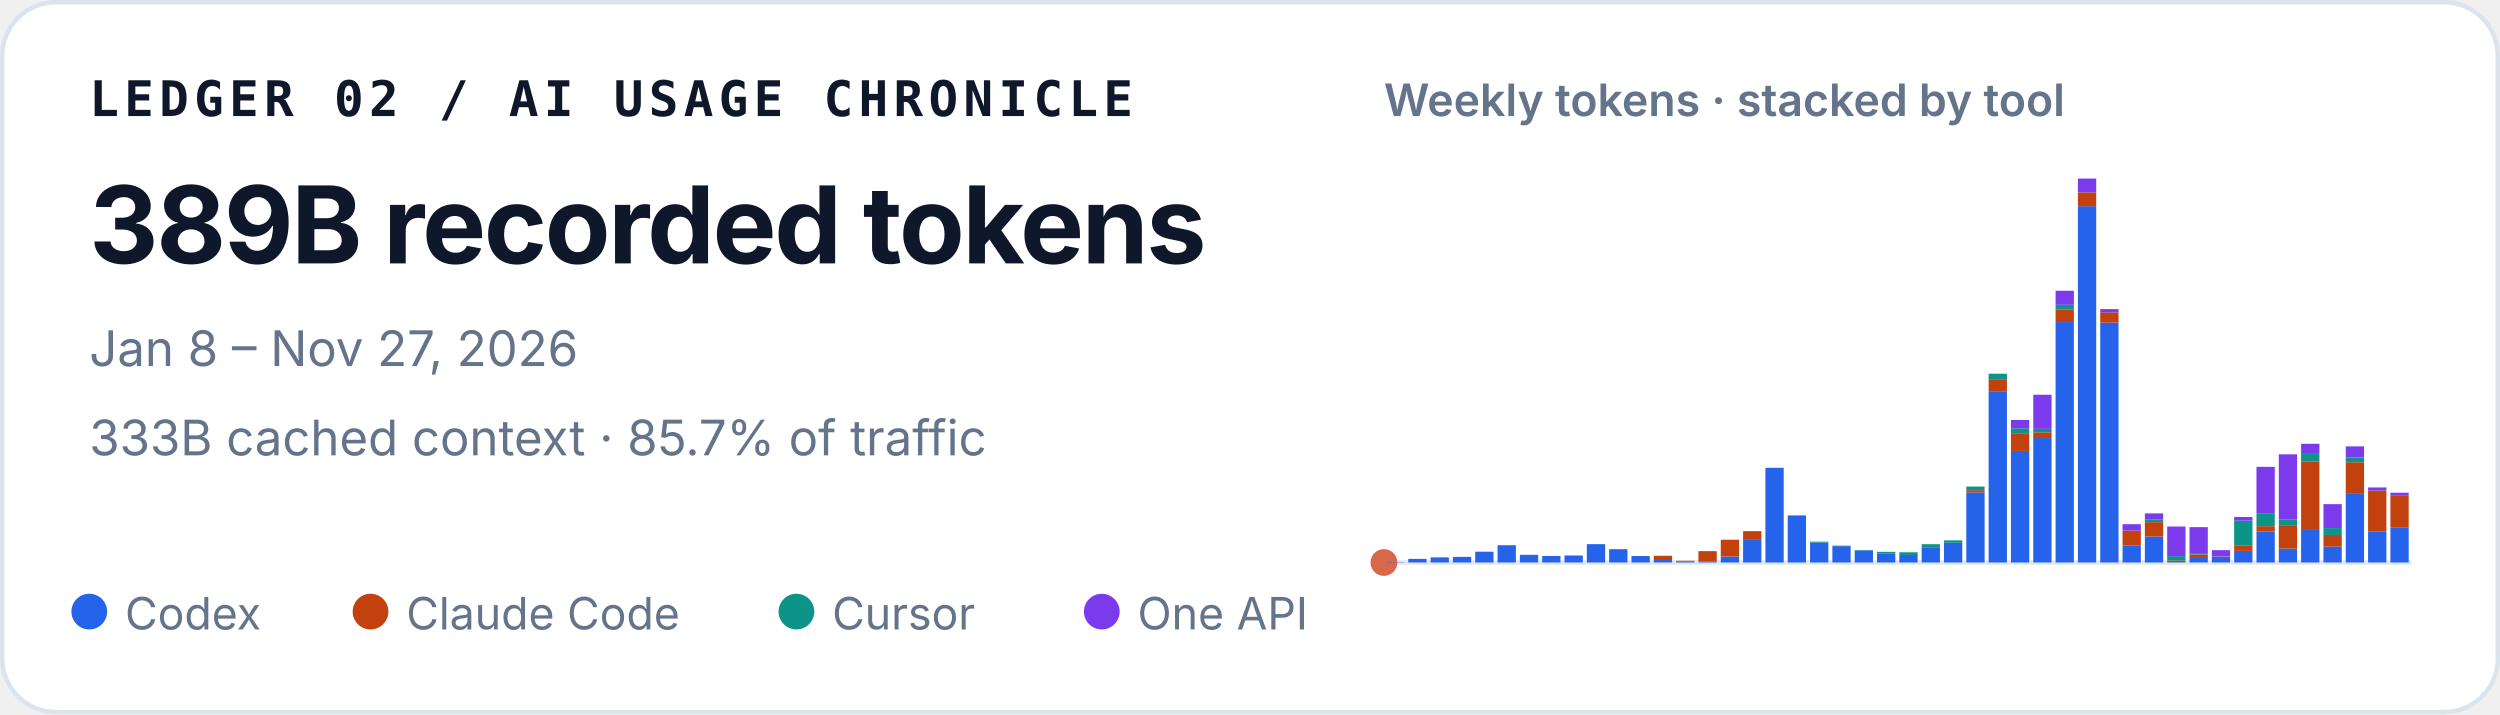
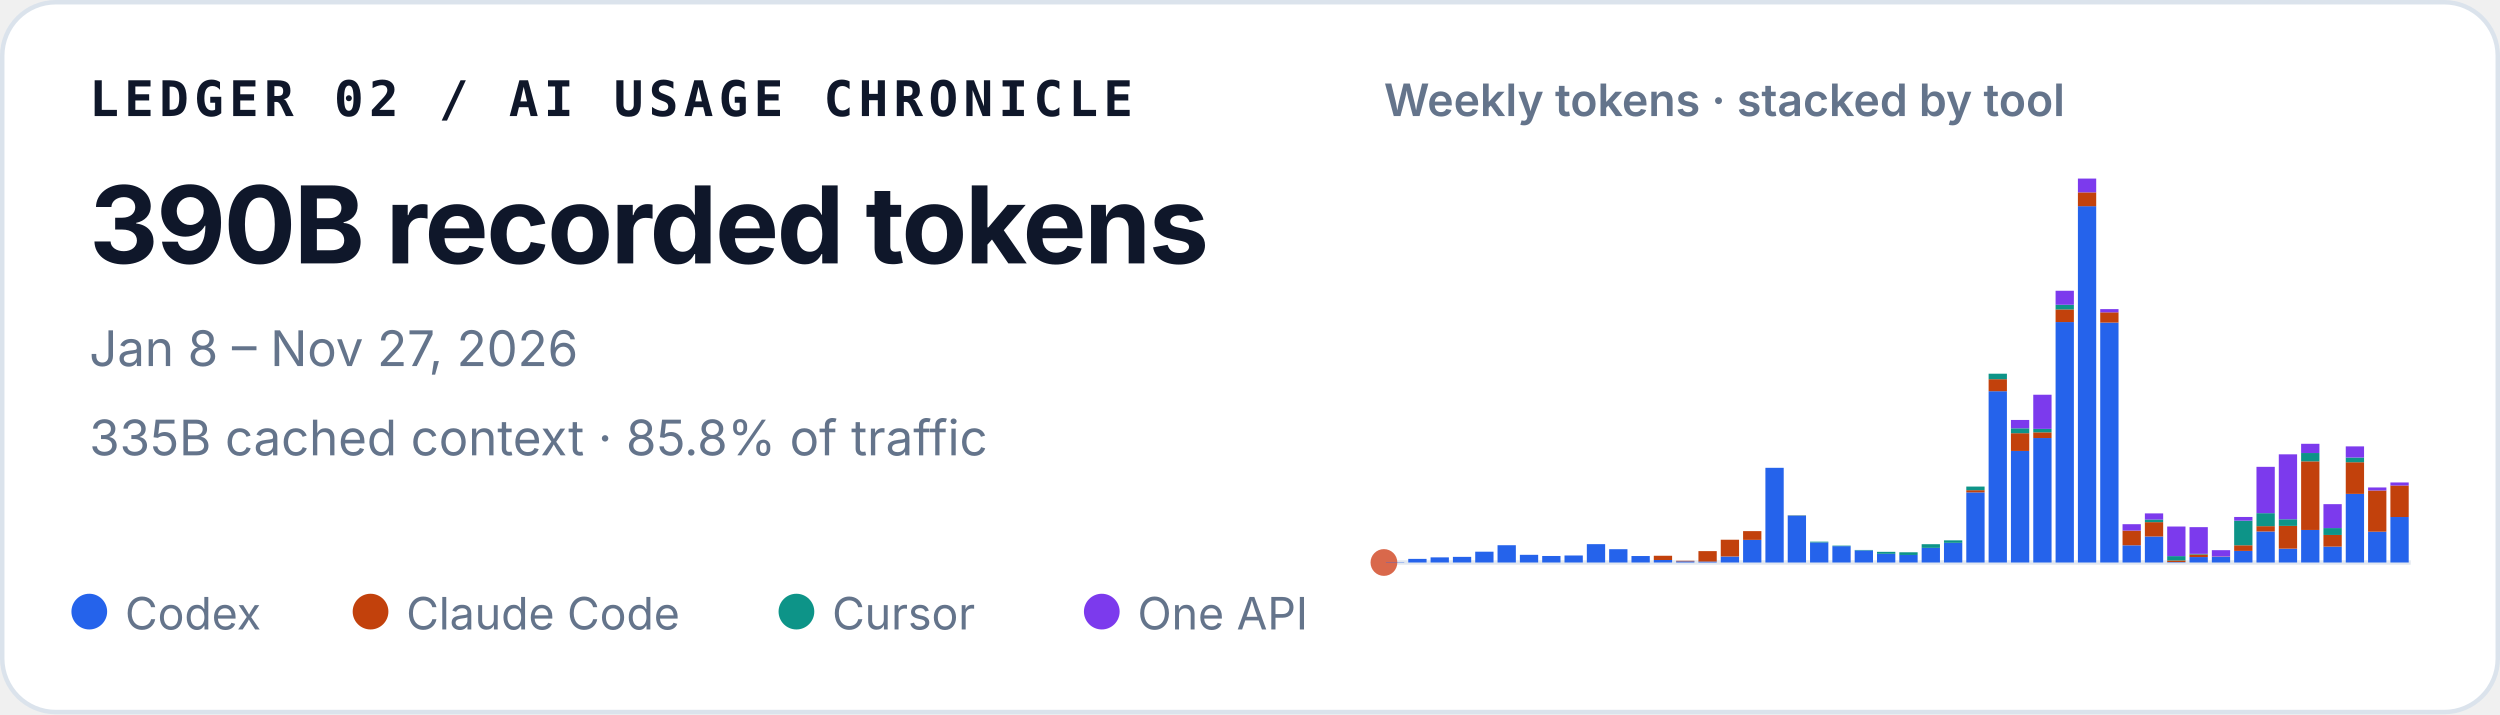
<svg xmlns="http://www.w3.org/2000/svg" width="560" height="160" viewBox="0 0 560 160" role="img" aria-labelledby="title desc">
  <style>
    text { font-family: ui-sans-serif, -apple-system, BlinkMacSystemFont, "Segoe UI", sans-serif; fill: #0f172a; }
    .identity { font-family: ui-monospace, SFMono-Regular, Menlo, Consolas, monospace; font-size: 11px; font-weight: 700; letter-spacing: .11em; }
    .total { font-size: 24px; font-weight: 720; letter-spacing: -.02em; }
    .meta { font-size: 11px; fill: #64748b; }
    .chart-title { font-size: 10px; font-weight: 600; fill: #64748b; }
    .legend { font-size: 10px; fill: #64748b; }
  </style>
  <rect x=".5" y=".5" width="559" height="159" rx="12" fill="#ffffff" stroke="#dbe3ec" />
  <text x="20" y="26" class="identity">LEDGER 02 / AI USAGE CHRONICLE</text>
-   <text x="20" y="59" class="total">389B recorded tokens</text>
+   <text x="20" y="59" class="total">390B recorded tokens</text>
  <text x="20" y="82" class="meta">Jan 8 – Nov 27, 2026</text>
-   <text x="20" y="102" class="meta">333B cached context · 85.7% of traffic</text>
+   <text x="20" y="102" class="meta">335B cached context · 85.8% of traffic</text>
  <text x="310" y="26" class="chart-title">Weekly tokens · stacked by tool</text>
  <line x1="310" y1="126" x2="540" y2="126" stroke="#e2e8f0" />
  <circle cx="310" cy="126" r="3" fill="#D9684B" aria-hidden="true" />
  <g aria-label="Weekly token volume, stacked by tool">
    <rect x="310.45" y="125.93" width="4.10" height="0.07" fill="#2563eb" />
    <rect x="315.45" y="125.19" width="4.10" height="0.81" fill="#2563eb" />
    <rect x="320.45" y="124.85" width="4.10" height="1.15" fill="#2563eb" />
    <rect x="325.45" y="124.74" width="4.10" height="1.26" fill="#2563eb" />
    <rect x="330.45" y="123.58" width="4.10" height="2.42" fill="#2563eb" />
    <rect x="335.45" y="122.13" width="4.10" height="3.87" fill="#2563eb" />
    <rect x="340.45" y="124.28" width="4.10" height="1.72" fill="#2563eb" />
    <rect x="345.45" y="124.54" width="4.10" height="1.46" fill="#2563eb" />
    <rect x="350.45" y="124.43" width="4.10" height="1.57" fill="#2563eb" />
    <rect x="355.45" y="121.89" width="4.10" height="4.11" fill="#2563eb" />
    <rect x="360.45" y="123.02" width="4.10" height="2.98" fill="#2563eb" />
    <rect x="365.45" y="124.55" width="4.10" height="1.45" fill="#2563eb" />
    <rect x="370.45" y="125.44" width="4.10" height="0.56" fill="#2563eb" />
    <rect x="370.45" y="124.49" width="4.10" height="0.95" fill="#c2410c" />
    <rect x="375.45" y="125.74" width="4.10" height="0.26" fill="#2563eb" />
    <rect x="375.45" y="125.61" width="4.10" height="0.13" fill="#c2410c" />
    <rect x="380.45" y="125.78" width="4.10" height="0.22" fill="#2563eb" />
    <rect x="380.45" y="123.45" width="4.10" height="2.33" fill="#c2410c" />
    <rect x="385.45" y="124.66" width="4.10" height="1.34" fill="#2563eb" />
    <rect x="385.45" y="120.90" width="4.10" height="3.75" fill="#c2410c" />
    <rect x="390.45" y="120.93" width="4.10" height="5.07" fill="#2563eb" />
    <rect x="390.45" y="118.97" width="4.10" height="1.96" fill="#c2410c" />
    <rect x="395.45" y="104.79" width="4.10" height="21.21" fill="#2563eb" />
    <rect x="400.45" y="115.49" width="4.10" height="10.51" fill="#2563eb" />
    <rect x="400.45" y="115.47" width="4.10" height="0.03" fill="#c2410c" />
    <rect x="400.45" y="115.41" width="4.10" height="0.05" fill="#0d9488" />
    <rect x="405.45" y="121.50" width="4.10" height="4.50" fill="#2563eb" />
    <rect x="405.45" y="121.33" width="4.10" height="0.17" fill="#0d9488" />
    <rect x="410.45" y="122.34" width="4.10" height="3.66" fill="#2563eb" />
    <rect x="410.45" y="122.22" width="4.10" height="0.12" fill="#0d9488" />
    <rect x="415.45" y="123.29" width="4.10" height="2.71" fill="#2563eb" />
    <rect x="415.45" y="123.19" width="4.10" height="0.10" fill="#0d9488" />
    <rect x="420.45" y="124.05" width="4.10" height="1.95" fill="#2563eb" />
    <rect x="420.45" y="123.61" width="4.10" height="0.44" fill="#0d9488" />
    <rect x="425.45" y="124.31" width="4.10" height="1.69" fill="#2563eb" />
    <rect x="425.45" y="124.31" width="4.10" height="0.00" fill="#c2410c" />
    <rect x="425.45" y="123.71" width="4.10" height="0.60" fill="#0d9488" />
    <rect x="430.45" y="122.72" width="4.10" height="3.28" fill="#2563eb" />
    <rect x="430.45" y="121.90" width="4.10" height="0.82" fill="#0d9488" />
    <rect x="435.45" y="121.59" width="4.10" height="4.41" fill="#2563eb" />
    <rect x="435.45" y="121.04" width="4.10" height="0.55" fill="#0d9488" />
    <rect x="440.45" y="110.29" width="4.10" height="15.71" fill="#2563eb" />
    <rect x="440.45" y="109.80" width="4.10" height="0.49" fill="#c2410c" />
    <rect x="440.45" y="108.99" width="4.10" height="0.81" fill="#0d9488" />
    <rect x="440.45" y="108.99" width="4.10" height="0.00" fill="#7c3aed" />
    <rect x="445.45" y="87.63" width="4.10" height="38.37" fill="#2563eb" />
    <rect x="445.45" y="84.94" width="4.10" height="2.69" fill="#c2410c" />
    <rect x="445.45" y="83.71" width="4.10" height="1.23" fill="#0d9488" />
    <rect x="450.45" y="101.02" width="4.10" height="24.98" fill="#2563eb" />
    <rect x="450.45" y="97.04" width="4.10" height="3.97" fill="#c2410c" />
    <rect x="450.45" y="95.94" width="4.10" height="1.10" fill="#0d9488" />
    <rect x="450.45" y="94.07" width="4.10" height="1.87" fill="#7c3aed" />
    <rect x="455.45" y="98.12" width="4.10" height="27.88" fill="#2563eb" />
    <rect x="455.45" y="96.84" width="4.10" height="1.28" fill="#c2410c" />
    <rect x="455.45" y="96.07" width="4.10" height="0.77" fill="#0d9488" />
    <rect x="455.45" y="88.42" width="4.10" height="7.65" fill="#7c3aed" />
    <rect x="460.45" y="72.14" width="4.10" height="53.86" fill="#2563eb" />
    <rect x="460.45" y="69.30" width="4.10" height="2.84" fill="#c2410c" />
    <rect x="460.45" y="68.27" width="4.10" height="1.04" fill="#0d9488" />
    <rect x="460.45" y="65.13" width="4.10" height="3.14" fill="#7c3aed" />
    <rect x="465.45" y="46.18" width="4.10" height="79.82" fill="#2563eb" />
    <rect x="465.45" y="43.09" width="4.10" height="3.10" fill="#c2410c" />
    <rect x="465.45" y="40.00" width="4.10" height="3.09" fill="#7c3aed" />
    <rect x="470.45" y="72.26" width="4.10" height="53.74" fill="#2563eb" />
    <rect x="470.45" y="69.96" width="4.10" height="2.30" fill="#c2410c" />
    <rect x="470.45" y="69.24" width="4.10" height="0.73" fill="#7c3aed" />
    <rect x="475.45" y="122.15" width="4.10" height="3.85" fill="#2563eb" />
    <rect x="475.45" y="118.85" width="4.10" height="3.29" fill="#c2410c" />
    <rect x="475.45" y="117.42" width="4.10" height="1.43" fill="#7c3aed" />
    <rect x="480.45" y="120.17" width="4.10" height="5.83" fill="#2563eb" />
    <rect x="480.45" y="116.96" width="4.10" height="3.21" fill="#c2410c" />
    <rect x="480.45" y="116.37" width="4.10" height="0.59" fill="#0d9488" />
    <rect x="480.45" y="115.00" width="4.10" height="1.38" fill="#7c3aed" />
    <rect x="485.45" y="125.90" width="4.10" height="0.10" fill="#2563eb" />
    <rect x="485.45" y="125.54" width="4.10" height="0.36" fill="#c2410c" />
    <rect x="485.45" y="124.57" width="4.10" height="0.97" fill="#0d9488" />
    <rect x="485.45" y="117.94" width="4.10" height="6.63" fill="#7c3aed" />
    <rect x="490.45" y="124.78" width="4.10" height="1.22" fill="#2563eb" />
    <rect x="490.45" y="124.20" width="4.10" height="0.58" fill="#c2410c" />
    <rect x="490.45" y="124.06" width="4.10" height="0.14" fill="#0d9488" />
    <rect x="490.45" y="118.08" width="4.10" height="5.98" fill="#7c3aed" />
    <rect x="495.45" y="124.70" width="4.10" height="1.30" fill="#2563eb" />
    <rect x="495.45" y="124.64" width="4.10" height="0.06" fill="#c2410c" />
    <rect x="495.45" y="123.24" width="4.10" height="1.40" fill="#7c3aed" />
    <rect x="500.45" y="123.41" width="4.10" height="2.59" fill="#2563eb" />
    <rect x="500.45" y="122.14" width="4.10" height="1.26" fill="#c2410c" />
    <rect x="500.45" y="116.63" width="4.10" height="5.51" fill="#0d9488" />
    <rect x="500.45" y="115.80" width="4.10" height="0.83" fill="#7c3aed" />
    <rect x="505.45" y="119.05" width="4.10" height="6.95" fill="#2563eb" />
    <rect x="505.45" y="117.86" width="4.10" height="1.19" fill="#c2410c" />
    <rect x="505.45" y="114.95" width="4.10" height="2.91" fill="#0d9488" />
    <rect x="505.45" y="104.57" width="4.10" height="10.38" fill="#7c3aed" />
    <rect x="510.45" y="122.91" width="4.10" height="3.09" fill="#2563eb" />
    <rect x="510.45" y="117.80" width="4.10" height="5.10" fill="#c2410c" />
    <rect x="510.45" y="116.32" width="4.10" height="1.48" fill="#0d9488" />
    <rect x="510.45" y="101.77" width="4.10" height="14.55" fill="#7c3aed" />
    <rect x="515.45" y="118.71" width="4.10" height="7.29" fill="#2563eb" />
    <rect x="515.45" y="103.34" width="4.10" height="15.37" fill="#c2410c" />
    <rect x="515.45" y="101.48" width="4.10" height="1.86" fill="#0d9488" />
    <rect x="515.45" y="99.41" width="4.10" height="2.06" fill="#7c3aed" />
    <rect x="520.45" y="122.44" width="4.10" height="3.56" fill="#2563eb" />
    <rect x="520.45" y="119.83" width="4.10" height="2.61" fill="#c2410c" />
    <rect x="520.45" y="118.29" width="4.10" height="1.54" fill="#0d9488" />
    <rect x="520.45" y="112.93" width="4.10" height="5.36" fill="#7c3aed" />
    <rect x="525.45" y="110.63" width="4.10" height="15.37" fill="#2563eb" />
    <rect x="525.45" y="103.54" width="4.10" height="7.09" fill="#c2410c" />
    <rect x="525.45" y="102.49" width="4.10" height="1.05" fill="#0d9488" />
    <rect x="525.45" y="99.99" width="4.10" height="2.50" fill="#7c3aed" />
    <rect x="530.45" y="119.10" width="4.10" height="6.90" fill="#2563eb" />
    <rect x="530.45" y="109.87" width="4.10" height="9.23" fill="#c2410c" />
    <rect x="530.45" y="109.19" width="4.10" height="0.68" fill="#7c3aed" />
-     <rect x="535.45" y="118.11" width="4.10" height="7.89" fill="#2563eb" />
-     <rect x="535.45" y="111.06" width="4.10" height="7.06" fill="#c2410c" />
-     <rect x="535.45" y="110.37" width="4.10" height="0.69" fill="#7c3aed" />
+     <rect x="535.45" y="115.81" width="4.10" height="10.19" fill="#2563eb" />
+     <rect x="535.45" y="108.75" width="4.10" height="7.06" fill="#c2410c" />
+     <rect x="535.45" y="108.07" width="4.10" height="0.69" fill="#7c3aed" />
  </g>
  <circle cx="20" cy="137" r="4" fill="#2563eb" />
  <text x="28" y="141" class="legend">Codex</text>
  <circle cx="83" cy="137" r="4" fill="#c2410c" />
  <text x="91" y="141" class="legend">Claude Code</text>
  <circle cx="178.4" cy="137" r="4" fill="#0d9488" />
  <text x="186.4" y="141" class="legend">Cursor</text>
  <circle cx="246.8" cy="137" r="4" fill="#7c3aed" />
  <text x="254.8" y="141" class="legend">One API</text>
</svg>
